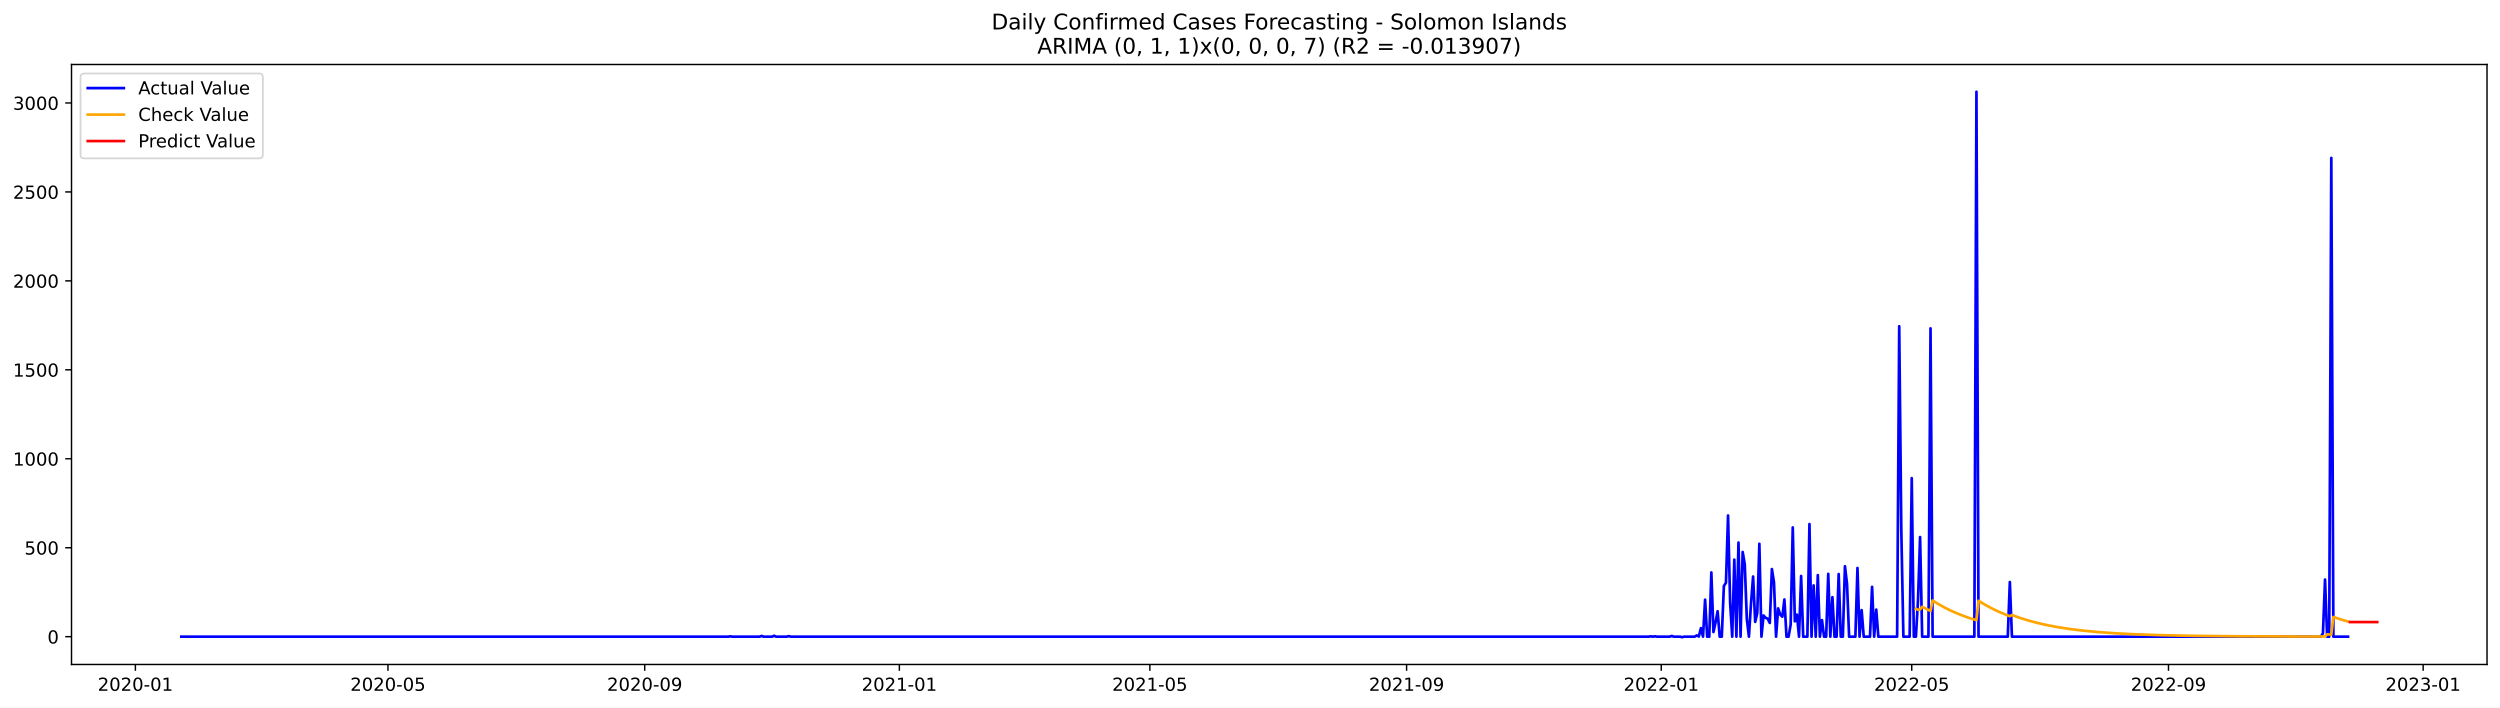
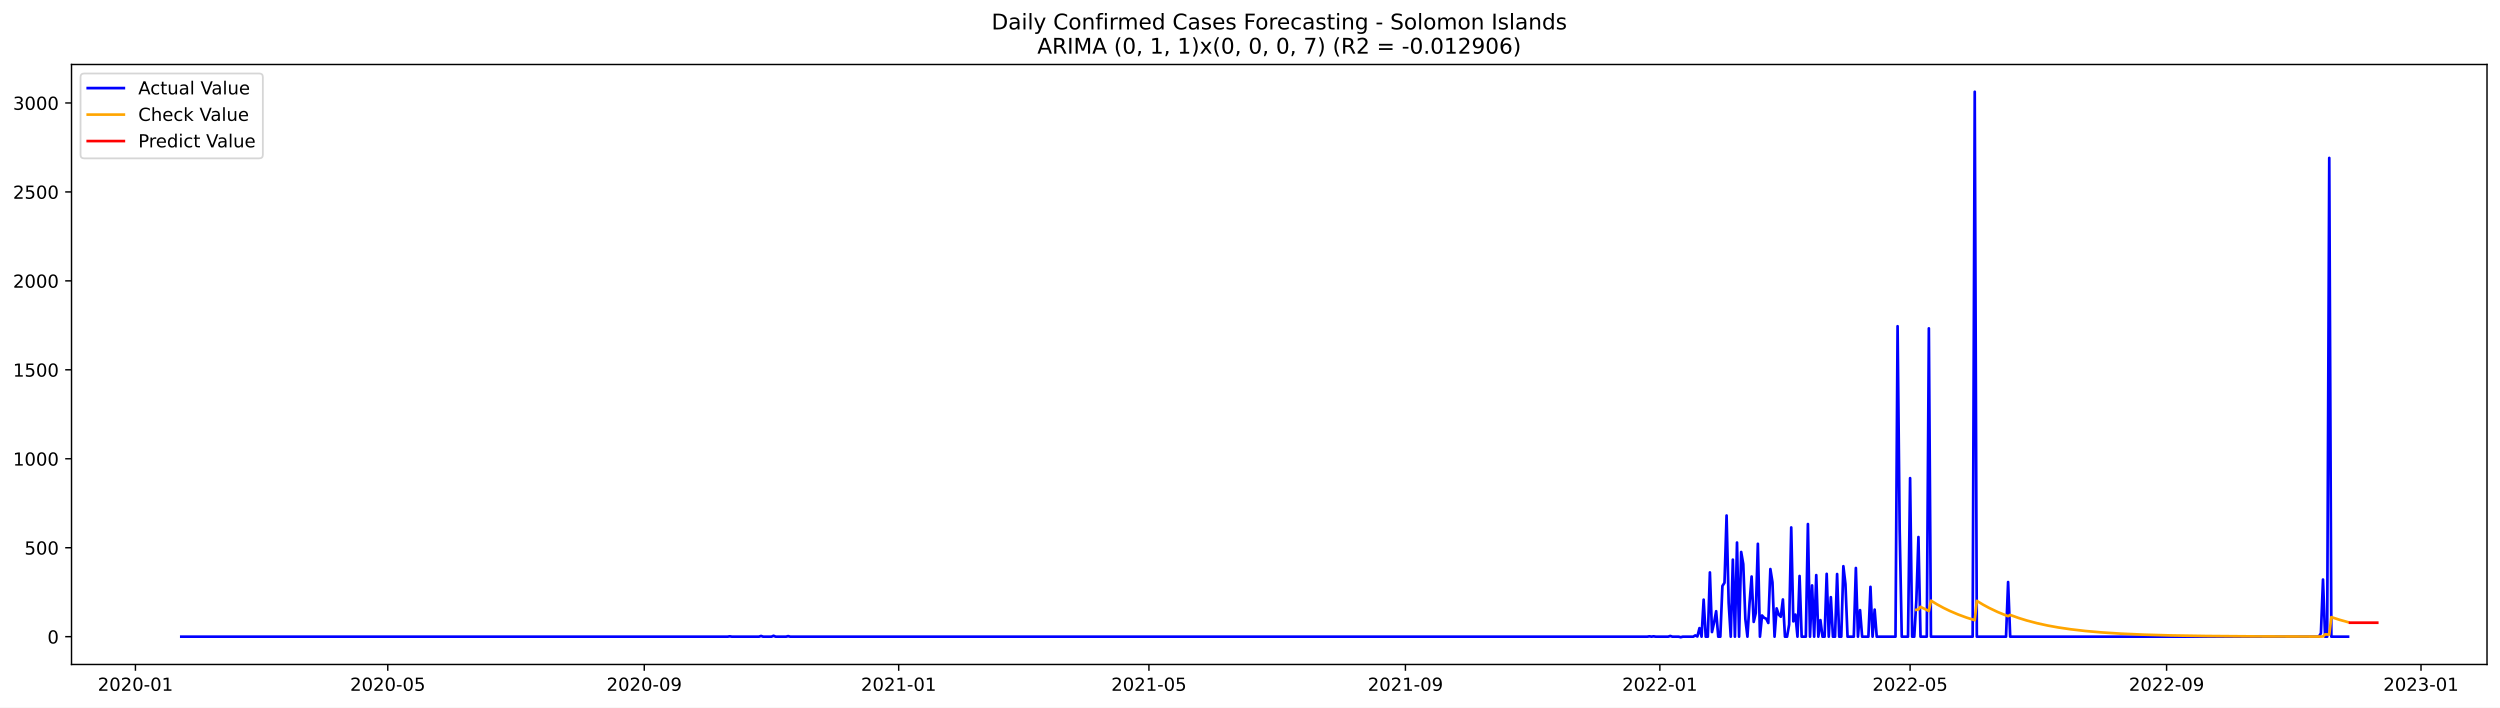
<svg xmlns="http://www.w3.org/2000/svg" xmlns:xlink="http://www.w3.org/1999/xlink" width="1386.05pt" height="392.274pt" viewBox="0 0 1386.05 392.274" version="1.1">
  <defs>
    <style type="text/css">*{stroke-linejoin: round; stroke-linecap: butt}</style>
  </defs>
  <g id="figure_1">
    <g id="patch_1">
      <path d="M 0 392.274  L 1386.05 392.274  L 1386.05 0  L 0 0  z " style="fill: #ffffff" />
    </g>
    <g id="axes_1">
      <g id="patch_2">
        <path d="M 39.65 368.396  L 1378.85 368.396  L 1378.85 35.755  L 39.65 35.755  z " style="fill: #ffffff" />
      </g>
      <g id="matplotlib.axis_1">
        <g id="xtick_1">
          <g id="line2d_1">
            <defs>
-               <path id="mf5fa5d3370" d="M 0 0  L 0 3.5  " style="stroke: #000000; stroke-width: 0.8" />
+               <path id="m59ff24b22d" d="M 0 0  L 0 3.5  " style="stroke: #000000; stroke-width: 0.8" />
            </defs>
            <g>
-               <use xlink:href="#mf5fa5d3370" x="75.063" y="368.396" style="stroke: #000000; stroke-width: 0.8" />
+               <use xlink:href="#m59ff24b22d" x="75.087" y="368.396" style="stroke: #000000; stroke-width: 0.8" />
            </g>
          </g>
          <g id="text_1">
-             <g transform="translate(54.17124 382.9939)scale(0.1 -0.1)">
+             <g transform="translate(54.19542 382.9939)scale(0.1 -0.1)">
              <defs>
                <path id="DejaVuSans-32" d="M 1228 531  L 3431 531  L 3431 0  L 469 0  L 469 531  Q 828 903 1448 1529  Q 2069 2156 2228 2338  Q 2531 2678 2651 2914  Q 2772 3150 2772 3378  Q 2772 3750 2511 3984  Q 2250 4219 1831 4219  Q 1534 4219 1204 4116  Q 875 4013 500 3803  L 500 4441  Q 881 4594 1212 4672  Q 1544 4750 1819 4750  Q 2544 4750 2975 4387  Q 3406 4025 3406 3419  Q 3406 3131 3298 2873  Q 3191 2616 2906 2266  Q 2828 2175 2409 1742  Q 1991 1309 1228 531  z " transform="scale(0.015625)" />
                <path id="DejaVuSans-30" d="M 2034 4250  Q 1547 4250 1301 3770  Q 1056 3291 1056 2328  Q 1056 1369 1301 889  Q 1547 409 2034 409  Q 2525 409 2770 889  Q 3016 1369 3016 2328  Q 3016 3291 2770 3770  Q 2525 4250 2034 4250  z M 2034 4750  Q 2819 4750 3233 4129  Q 3647 3509 3647 2328  Q 3647 1150 3233 529  Q 2819 -91 2034 -91  Q 1250 -91 836 529  Q 422 1150 422 2328  Q 422 3509 836 4129  Q 1250 4750 2034 4750  z " transform="scale(0.015625)" />
                <path id="DejaVuSans-2d" d="M 313 2009  L 1997 2009  L 1997 1497  L 313 1497  L 313 2009  z " transform="scale(0.015625)" />
                <path id="DejaVuSans-31" d="M 794 531  L 1825 531  L 1825 4091  L 703 3866  L 703 4441  L 1819 4666  L 2450 4666  L 2450 531  L 3481 531  L 3481 0  L 794 0  L 794 531  z " transform="scale(0.015625)" />
              </defs>
              <use xlink:href="#DejaVuSans-32" />
              <use xlink:href="#DejaVuSans-30" x="63.623" />
              <use xlink:href="#DejaVuSans-32" x="127.246" />
              <use xlink:href="#DejaVuSans-30" x="190.869" />
              <use xlink:href="#DejaVuSans-2d" x="254.492" />
              <use xlink:href="#DejaVuSans-30" x="290.576" />
              <use xlink:href="#DejaVuSans-31" x="354.199" />
            </g>
          </g>
        </g>
        <g id="xtick_2">
          <g id="line2d_2">
            <g>
-               <use xlink:href="#mf5fa5d3370" x="215.093" y="368.396" style="stroke: #000000; stroke-width: 0.8" />
+               <use xlink:href="#m59ff24b22d" x="214.984" y="368.396" style="stroke: #000000; stroke-width: 0.8" />
            </g>
          </g>
          <g id="text_2">
-             <g transform="translate(194.2017 382.9939)scale(0.1 -0.1)">
+             <g transform="translate(194.0929 382.9939)scale(0.1 -0.1)">
              <defs>
                <path id="DejaVuSans-35" d="M 691 4666  L 3169 4666  L 3169 4134  L 1269 4134  L 1269 2991  Q 1406 3038 1543 3061  Q 1681 3084 1819 3084  Q 2600 3084 3056 2656  Q 3513 2228 3513 1497  Q 3513 744 3044 326  Q 2575 -91 1722 -91  Q 1428 -91 1123 -41  Q 819 9 494 109  L 494 744  Q 775 591 1075 516  Q 1375 441 1709 441  Q 2250 441 2565 725  Q 2881 1009 2881 1497  Q 2881 1984 2565 2268  Q 2250 2553 1709 2553  Q 1456 2553 1204 2497  Q 953 2441 691 2322  L 691 4666  z " transform="scale(0.015625)" />
              </defs>
              <use xlink:href="#DejaVuSans-32" />
              <use xlink:href="#DejaVuSans-30" x="63.623" />
              <use xlink:href="#DejaVuSans-32" x="127.246" />
              <use xlink:href="#DejaVuSans-30" x="190.869" />
              <use xlink:href="#DejaVuSans-2d" x="254.492" />
              <use xlink:href="#DejaVuSans-30" x="290.576" />
              <use xlink:href="#DejaVuSans-35" x="354.199" />
            </g>
          </g>
        </g>
        <g id="xtick_3">
          <g id="line2d_3">
            <g>
-               <use xlink:href="#mf5fa5d3370" x="357.438" y="368.396" style="stroke: #000000; stroke-width: 0.8" />
+               <use xlink:href="#m59ff24b22d" x="357.194" y="368.396" style="stroke: #000000; stroke-width: 0.8" />
            </g>
          </g>
          <g id="text_3">
-             <g transform="translate(336.5466 382.9939)scale(0.1 -0.1)">
+             <g transform="translate(336.3027 382.9939)scale(0.1 -0.1)">
              <defs>
                <path id="DejaVuSans-39" d="M 703 97  L 703 672  Q 941 559 1184 500  Q 1428 441 1663 441  Q 2288 441 2617 861  Q 2947 1281 2994 2138  Q 2813 1869 2534 1725  Q 2256 1581 1919 1581  Q 1219 1581 811 2004  Q 403 2428 403 3163  Q 403 3881 828 4315  Q 1253 4750 1959 4750  Q 2769 4750 3195 4129  Q 3622 3509 3622 2328  Q 3622 1225 3098 567  Q 2575 -91 1691 -91  Q 1453 -91 1209 -44  Q 966 3 703 97  z M 1959 2075  Q 2384 2075 2632 2365  Q 2881 2656 2881 3163  Q 2881 3666 2632 3958  Q 2384 4250 1959 4250  Q 1534 4250 1286 3958  Q 1038 3666 1038 3163  Q 1038 2656 1286 2365  Q 1534 2075 1959 2075  z " transform="scale(0.015625)" />
              </defs>
              <use xlink:href="#DejaVuSans-32" />
              <use xlink:href="#DejaVuSans-30" x="63.623" />
              <use xlink:href="#DejaVuSans-32" x="127.246" />
              <use xlink:href="#DejaVuSans-30" x="190.869" />
              <use xlink:href="#DejaVuSans-2d" x="254.492" />
              <use xlink:href="#DejaVuSans-30" x="290.576" />
              <use xlink:href="#DejaVuSans-39" x="354.199" />
            </g>
          </g>
        </g>
        <g id="xtick_4">
          <g id="line2d_4">
            <g>
-               <use xlink:href="#mf5fa5d3370" x="498.626" y="368.396" style="stroke: #000000; stroke-width: 0.8" />
+               <use xlink:href="#m59ff24b22d" x="498.248" y="368.396" style="stroke: #000000; stroke-width: 0.8" />
            </g>
          </g>
          <g id="text_4">
-             <g transform="translate(477.7343 382.9939)scale(0.1 -0.1)">
+             <g transform="translate(477.3563 382.9939)scale(0.1 -0.1)">
              <use xlink:href="#DejaVuSans-32" />
              <use xlink:href="#DejaVuSans-30" x="63.623" />
              <use xlink:href="#DejaVuSans-32" x="127.246" />
              <use xlink:href="#DejaVuSans-31" x="190.869" />
              <use xlink:href="#DejaVuSans-2d" x="254.492" />
              <use xlink:href="#DejaVuSans-30" x="290.576" />
              <use xlink:href="#DejaVuSans-31" x="354.199" />
            </g>
          </g>
        </g>
        <g id="xtick_5">
          <g id="line2d_5">
            <g>
-               <use xlink:href="#mf5fa5d3370" x="637.499" y="368.396" style="stroke: #000000; stroke-width: 0.8" />
+               <use xlink:href="#m59ff24b22d" x="636.989" y="368.396" style="stroke: #000000; stroke-width: 0.8" />
            </g>
          </g>
          <g id="text_5">
-             <g transform="translate(616.6075 382.9939)scale(0.1 -0.1)">
+             <g transform="translate(616.0975 382.9939)scale(0.1 -0.1)">
              <use xlink:href="#DejaVuSans-32" />
              <use xlink:href="#DejaVuSans-30" x="63.623" />
              <use xlink:href="#DejaVuSans-32" x="127.246" />
              <use xlink:href="#DejaVuSans-31" x="190.869" />
              <use xlink:href="#DejaVuSans-2d" x="254.492" />
              <use xlink:href="#DejaVuSans-30" x="290.576" />
              <use xlink:href="#DejaVuSans-35" x="354.199" />
            </g>
          </g>
        </g>
        <g id="xtick_6">
          <g id="line2d_6">
            <g>
-               <use xlink:href="#mf5fa5d3370" x="779.844" y="368.396" style="stroke: #000000; stroke-width: 0.8" />
+               <use xlink:href="#m59ff24b22d" x="779.199" y="368.396" style="stroke: #000000; stroke-width: 0.8" />
            </g>
          </g>
          <g id="text_6">
-             <g transform="translate(758.9524 382.9939)scale(0.1 -0.1)">
+             <g transform="translate(758.3073 382.9939)scale(0.1 -0.1)">
              <use xlink:href="#DejaVuSans-32" />
              <use xlink:href="#DejaVuSans-30" x="63.623" />
              <use xlink:href="#DejaVuSans-32" x="127.246" />
              <use xlink:href="#DejaVuSans-31" x="190.869" />
              <use xlink:href="#DejaVuSans-2d" x="254.492" />
              <use xlink:href="#DejaVuSans-30" x="290.576" />
              <use xlink:href="#DejaVuSans-39" x="354.199" />
            </g>
          </g>
        </g>
        <g id="xtick_7">
          <g id="line2d_7">
            <g>
-               <use xlink:href="#mf5fa5d3370" x="921.032" y="368.396" style="stroke: #000000; stroke-width: 0.8" />
+               <use xlink:href="#m59ff24b22d" x="920.252" y="368.396" style="stroke: #000000; stroke-width: 0.8" />
            </g>
          </g>
          <g id="text_7">
-             <g transform="translate(900.1401 382.9939)scale(0.1 -0.1)">
+             <g transform="translate(899.3609 382.9939)scale(0.1 -0.1)">
              <use xlink:href="#DejaVuSans-32" />
              <use xlink:href="#DejaVuSans-30" x="63.623" />
              <use xlink:href="#DejaVuSans-32" x="127.246" />
              <use xlink:href="#DejaVuSans-32" x="190.869" />
              <use xlink:href="#DejaVuSans-2d" x="254.492" />
              <use xlink:href="#DejaVuSans-30" x="290.576" />
              <use xlink:href="#DejaVuSans-31" x="354.199" />
            </g>
          </g>
        </g>
        <g id="xtick_8">
          <g id="line2d_8">
            <g>
-               <use xlink:href="#mf5fa5d3370" x="1059.905" y="368.396" style="stroke: #000000; stroke-width: 0.8" />
+               <use xlink:href="#m59ff24b22d" x="1058.994" y="368.396" style="stroke: #000000; stroke-width: 0.8" />
            </g>
          </g>
          <g id="text_8">
-             <g transform="translate(1039.013 382.9939)scale(0.1 -0.1)">
+             <g transform="translate(1038.102 382.9939)scale(0.1 -0.1)">
              <use xlink:href="#DejaVuSans-32" />
              <use xlink:href="#DejaVuSans-30" x="63.623" />
              <use xlink:href="#DejaVuSans-32" x="127.246" />
              <use xlink:href="#DejaVuSans-32" x="190.869" />
              <use xlink:href="#DejaVuSans-2d" x="254.492" />
              <use xlink:href="#DejaVuSans-30" x="290.576" />
              <use xlink:href="#DejaVuSans-35" x="354.199" />
            </g>
          </g>
        </g>
        <g id="xtick_9">
          <g id="line2d_9">
            <g>
-               <use xlink:href="#mf5fa5d3370" x="1202.25" y="368.396" style="stroke: #000000; stroke-width: 0.8" />
+               <use xlink:href="#m59ff24b22d" x="1201.203" y="368.396" style="stroke: #000000; stroke-width: 0.8" />
            </g>
          </g>
          <g id="text_9">
-             <g transform="translate(1181.358 382.9939)scale(0.1 -0.1)">
+             <g transform="translate(1180.312 382.9939)scale(0.1 -0.1)">
              <use xlink:href="#DejaVuSans-32" />
              <use xlink:href="#DejaVuSans-30" x="63.623" />
              <use xlink:href="#DejaVuSans-32" x="127.246" />
              <use xlink:href="#DejaVuSans-32" x="190.869" />
              <use xlink:href="#DejaVuSans-2d" x="254.492" />
              <use xlink:href="#DejaVuSans-30" x="290.576" />
              <use xlink:href="#DejaVuSans-39" x="354.199" />
            </g>
          </g>
        </g>
        <g id="xtick_10">
          <g id="line2d_10">
            <g>
-               <use xlink:href="#mf5fa5d3370" x="1343.437" y="368.396" style="stroke: #000000; stroke-width: 0.8" />
+               <use xlink:href="#m59ff24b22d" x="1342.257" y="368.396" style="stroke: #000000; stroke-width: 0.8" />
            </g>
          </g>
          <g id="text_10">
-             <g transform="translate(1322.546 382.9939)scale(0.1 -0.1)">
+             <g transform="translate(1321.366 382.9939)scale(0.1 -0.1)">
              <defs>
                <path id="DejaVuSans-33" d="M 2597 2516  Q 3050 2419 3304 2112  Q 3559 1806 3559 1356  Q 3559 666 3084 287  Q 2609 -91 1734 -91  Q 1441 -91 1130 -33  Q 819 25 488 141  L 488 750  Q 750 597 1062 519  Q 1375 441 1716 441  Q 2309 441 2620 675  Q 2931 909 2931 1356  Q 2931 1769 2642 2001  Q 2353 2234 1838 2234  L 1294 2234  L 1294 2753  L 1863 2753  Q 2328 2753 2575 2939  Q 2822 3125 2822 3475  Q 2822 3834 2567 4026  Q 2313 4219 1838 4219  Q 1578 4219 1281 4162  Q 984 4106 628 3988  L 628 4550  Q 988 4650 1302 4700  Q 1616 4750 1894 4750  Q 2613 4750 3031 4423  Q 3450 4097 3450 3541  Q 3450 3153 3228 2886  Q 3006 2619 2597 2516  z " transform="scale(0.015625)" />
              </defs>
              <use xlink:href="#DejaVuSans-32" />
              <use xlink:href="#DejaVuSans-30" x="63.623" />
              <use xlink:href="#DejaVuSans-32" x="127.246" />
              <use xlink:href="#DejaVuSans-33" x="190.869" />
              <use xlink:href="#DejaVuSans-2d" x="254.492" />
              <use xlink:href="#DejaVuSans-30" x="290.576" />
              <use xlink:href="#DejaVuSans-31" x="354.199" />
            </g>
          </g>
        </g>
      </g>
      <g id="matplotlib.axis_2">
        <g id="ytick_1">
          <g id="line2d_11">
            <defs>
-               <path id="m4da681df24" d="M 0 0  L -3.5 0  " style="stroke: #000000; stroke-width: 0.8" />
+               <path id="m196c656944" d="M 0 0  L -3.5 0  " style="stroke: #000000; stroke-width: 0.8" />
            </defs>
            <g>
-               <use xlink:href="#m4da681df24" x="39.65" y="352.98" style="stroke: #000000; stroke-width: 0.8" />
+               <use xlink:href="#m196c656944" x="39.65" y="352.98" style="stroke: #000000; stroke-width: 0.8" />
            </g>
          </g>
          <g id="text_11">
            <g transform="translate(26.2875 356.7788)scale(0.1 -0.1)">
              <use xlink:href="#DejaVuSans-30" />
            </g>
          </g>
        </g>
        <g id="ytick_2">
          <g id="line2d_12">
            <g>
-               <use xlink:href="#m4da681df24" x="39.65" y="303.665" style="stroke: #000000; stroke-width: 0.8" />
+               <use xlink:href="#m196c656944" x="39.65" y="303.665" style="stroke: #000000; stroke-width: 0.8" />
            </g>
          </g>
          <g id="text_12">
            <g transform="translate(13.5625 307.4638)scale(0.1 -0.1)">
              <use xlink:href="#DejaVuSans-35" />
              <use xlink:href="#DejaVuSans-30" x="63.623" />
              <use xlink:href="#DejaVuSans-30" x="127.246" />
            </g>
          </g>
        </g>
        <g id="ytick_3">
          <g id="line2d_13">
            <g>
-               <use xlink:href="#m4da681df24" x="39.65" y="254.349" style="stroke: #000000; stroke-width: 0.8" />
+               <use xlink:href="#m196c656944" x="39.65" y="254.349" style="stroke: #000000; stroke-width: 0.8" />
            </g>
          </g>
          <g id="text_13">
            <g transform="translate(7.2 258.1487)scale(0.1 -0.1)">
              <use xlink:href="#DejaVuSans-31" />
              <use xlink:href="#DejaVuSans-30" x="63.623" />
              <use xlink:href="#DejaVuSans-30" x="127.246" />
              <use xlink:href="#DejaVuSans-30" x="190.869" />
            </g>
          </g>
        </g>
        <g id="ytick_4">
          <g id="line2d_14">
            <g>
-               <use xlink:href="#m4da681df24" x="39.65" y="205.034" style="stroke: #000000; stroke-width: 0.8" />
+               <use xlink:href="#m196c656944" x="39.65" y="205.034" style="stroke: #000000; stroke-width: 0.8" />
            </g>
          </g>
          <g id="text_14">
            <g transform="translate(7.2 208.8336)scale(0.1 -0.1)">
              <use xlink:href="#DejaVuSans-31" />
              <use xlink:href="#DejaVuSans-35" x="63.623" />
              <use xlink:href="#DejaVuSans-30" x="127.246" />
              <use xlink:href="#DejaVuSans-30" x="190.869" />
            </g>
          </g>
        </g>
        <g id="ytick_5">
          <g id="line2d_15">
            <g>
-               <use xlink:href="#m4da681df24" x="39.65" y="155.719" style="stroke: #000000; stroke-width: 0.8" />
+               <use xlink:href="#m196c656944" x="39.65" y="155.719" style="stroke: #000000; stroke-width: 0.8" />
            </g>
          </g>
          <g id="text_15">
            <g transform="translate(7.2 159.5186)scale(0.1 -0.1)">
              <use xlink:href="#DejaVuSans-32" />
              <use xlink:href="#DejaVuSans-30" x="63.623" />
              <use xlink:href="#DejaVuSans-30" x="127.246" />
              <use xlink:href="#DejaVuSans-30" x="190.869" />
            </g>
          </g>
        </g>
        <g id="ytick_6">
          <g id="line2d_16">
            <g>
-               <use xlink:href="#m4da681df24" x="39.65" y="106.404" style="stroke: #000000; stroke-width: 0.8" />
+               <use xlink:href="#m196c656944" x="39.65" y="106.404" style="stroke: #000000; stroke-width: 0.8" />
            </g>
          </g>
          <g id="text_16">
            <g transform="translate(7.2 110.2035)scale(0.1 -0.1)">
              <use xlink:href="#DejaVuSans-32" />
              <use xlink:href="#DejaVuSans-35" x="63.623" />
              <use xlink:href="#DejaVuSans-30" x="127.246" />
              <use xlink:href="#DejaVuSans-30" x="190.869" />
            </g>
          </g>
        </g>
        <g id="ytick_7">
          <g id="line2d_17">
            <g>
-               <use xlink:href="#m4da681df24" x="39.65" y="57.089" style="stroke: #000000; stroke-width: 0.8" />
+               <use xlink:href="#m196c656944" x="39.65" y="57.089" style="stroke: #000000; stroke-width: 0.8" />
            </g>
          </g>
          <g id="text_17">
            <g transform="translate(7.2 60.88842)scale(0.1 -0.1)">
              <use xlink:href="#DejaVuSans-33" />
              <use xlink:href="#DejaVuSans-30" x="63.623" />
              <use xlink:href="#DejaVuSans-30" x="127.246" />
              <use xlink:href="#DejaVuSans-30" x="190.869" />
            </g>
          </g>
        </g>
      </g>
      <g id="line2d_18">
-         <path d="M 100.523 352.98  L 403.729 352.98  L 404.886 352.782  L 406.044 352.98  L 421.088 352.98  L 422.246 352.585  L 423.403 352.98  L 428.032 352.98  L 429.189 352.486  L 430.346 352.98  L 436.133 352.98  L 437.29 352.684  L 438.447 352.98  L 914.088 352.98  L 915.245 352.782  L 916.402 352.98  L 917.56 352.782  L 918.717 352.98  L 925.661 352.98  L 926.818 352.585  L 927.975 352.98  L 931.447 352.98  L 932.604 353.276  L 933.762 352.98  L 939.548 352.98  L 940.705 352.289  L 941.863 352.881  L 943.02 348.245  L 944.177 352.98  L 945.334 332.465  L 946.492 352.98  L 947.649 352.98  L 948.806 317.374  L 949.963 350.415  L 951.121 345.188  L 952.278 338.875  L 953.435 352.98  L 954.593 352.98  L 955.75 324.87  L 956.907 323.095  L 958.064 285.812  L 959.222 334.24  L 960.379 352.98  L 961.536 310.273  L 962.693 352.98  L 963.851 300.804  L 965.008 352.98  L 966.165 306.032  L 967.323 312.739  L 968.48 343.215  L 969.637 352.98  L 970.794 334.536  L 971.952 319.643  L 973.109 344.793  L 974.266 339.862  L 975.424 301.495  L 976.581 352.98  L 977.738 341.243  L 978.895 342.525  L 980.053 343.018  L 981.21 345.385  L 982.367 315.5  L 983.524 322.799  L 984.682 352.98  L 985.839 337.297  L 986.996 340.749  L 988.154 341.933  L 989.311 332.366  L 990.468 352.98  L 991.625 352.98  L 992.783 346.273  L 993.94 292.421  L 995.097 344.497  L 996.254 340.749  L 997.412 352.98  L 998.569 319.347  L 999.726 352.98  L 1002.041 352.98  L 1003.198 290.547  L 1004.355 352.98  L 1005.513 324.574  L 1006.67 352.98  L 1007.827 318.854  L 1008.985 352.98  L 1010.142 343.807  L 1011.299 352.98  L 1012.456 352.98  L 1013.614 318.163  L 1014.771 352.98  L 1015.928 331.084  L 1017.085 352.98  L 1018.243 352.98  L 1019.4 318.262  L 1020.557 352.98  L 1021.715 352.98  L 1022.872 313.922  L 1024.029 323.785  L 1025.186 352.98  L 1028.658 352.98  L 1029.816 314.908  L 1030.973 352.98  L 1032.13 338.284  L 1033.287 352.98  L 1036.759 352.98  L 1037.916 325.363  L 1039.074 352.98  L 1040.231 337.988  L 1041.388 352.98  L 1051.804 352.98  L 1052.961 180.87  L 1054.118 293.407  L 1055.276 352.98  L 1058.747 352.98  L 1059.905 265.1  L 1061.062 352.98  L 1062.219 352.98  L 1063.377 332.859  L 1064.534 297.747  L 1065.691 352.98  L 1069.163 352.98  L 1070.32 182.054  L 1071.477 352.98  L 1094.623 352.98  L 1095.78 50.876  L 1096.938 352.98  L 1113.139 352.98  L 1114.297 322.7  L 1115.454 352.98  L 1286.731 352.98  L 1287.888 351.106  L 1289.045 321.319  L 1290.203 352.98  L 1291.36 352.98  L 1292.517 87.566  L 1293.674 352.98  L 1301.775 352.98  L 1301.775 352.98  " clip-path="url(#pe03dc5b08d)" style="fill: none; stroke: #0000ff; stroke-width: 1.5; stroke-linecap: square" />
+         <path d="M 100.523 352.98  L 403.441 352.98  L 404.597 352.782  L 405.753 352.98  L 420.784 352.98  L 421.94 352.585  L 423.096 352.98  L 427.721 352.98  L 428.877 352.486  L 430.033 352.98  L 435.814 352.98  L 436.97 352.684  L 438.126 352.98  L 913.315 352.98  L 914.471 352.782  L 915.628 352.98  L 916.784 352.782  L 917.94 352.98  L 924.877 352.98  L 926.033 352.585  L 927.189 352.98  L 930.658 352.98  L 931.814 353.276  L 932.97 352.98  L 938.751 352.98  L 939.907 352.289  L 941.064 352.881  L 942.22 348.245  L 943.376 352.98  L 944.532 332.465  L 945.688 352.98  L 946.844 352.98  L 948.001 317.374  L 949.157 350.415  L 950.313 345.188  L 951.469 338.875  L 952.625 352.98  L 953.781 352.98  L 954.938 324.87  L 956.094 323.095  L 957.25 285.812  L 958.406 334.24  L 959.562 352.98  L 960.719 310.273  L 961.875 352.98  L 963.031 300.804  L 964.187 352.98  L 965.343 306.032  L 966.499 312.739  L 967.656 343.215  L 968.812 352.98  L 969.968 334.536  L 971.124 319.643  L 972.28 344.793  L 973.436 339.862  L 974.593 301.495  L 975.749 352.98  L 976.905 341.243  L 978.061 342.525  L 979.217 343.018  L 980.374 345.385  L 981.53 315.5  L 982.686 322.799  L 983.842 352.98  L 984.998 337.297  L 986.154 340.749  L 987.311 341.933  L 988.467 332.366  L 989.623 352.98  L 990.779 352.98  L 991.935 346.273  L 993.091 292.421  L 994.248 344.497  L 995.404 340.749  L 996.56 352.98  L 997.716 319.347  L 998.872 352.98  L 1001.185 352.98  L 1002.341 290.547  L 1003.497 352.98  L 1004.653 324.574  L 1005.809 352.98  L 1006.966 318.854  L 1008.122 352.98  L 1009.278 343.807  L 1010.434 352.98  L 1011.59 352.98  L 1012.747 318.163  L 1013.903 352.98  L 1015.059 331.084  L 1016.215 352.98  L 1017.371 352.98  L 1018.527 318.262  L 1019.684 352.98  L 1020.84 352.98  L 1021.996 313.922  L 1023.152 323.785  L 1024.308 352.98  L 1027.777 352.98  L 1028.933 314.908  L 1030.089 352.98  L 1031.245 338.284  L 1032.402 352.98  L 1035.87 352.98  L 1037.026 325.363  L 1038.182 352.98  L 1039.339 337.988  L 1040.495 352.98  L 1050.9 352.98  L 1052.057 180.87  L 1053.213 293.407  L 1054.369 352.98  L 1057.837 352.98  L 1058.994 265.1  L 1060.15 352.98  L 1061.306 352.98  L 1062.462 332.859  L 1063.618 297.747  L 1064.774 352.98  L 1068.243 352.98  L 1069.399 182.054  L 1070.555 352.98  L 1093.679 352.98  L 1094.835 50.876  L 1095.991 352.98  L 1112.178 352.98  L 1113.334 322.7  L 1114.49 352.98  L 1285.604 352.98  L 1286.76 351.106  L 1287.917 321.319  L 1289.073 352.98  L 1290.229 352.98  L 1291.385 87.566  L 1292.541 352.98  L 1301.791 352.98  L 1301.791 352.98  " clip-path="url(#p03020c109e)" style="fill: none; stroke: #0000ff; stroke-width: 1.5; stroke-linecap: square" />
      </g>
      <g id="line2d_19">
-         <path d="M 1062.219 337.515  L 1063.377 338.085  L 1064.534 337.892  L 1065.691 336.412  L 1069.163 338.178  L 1070.32 338.723  L 1071.477 332.948  L 1074.949 335.083  L 1078.421 336.99  L 1081.893 338.694  L 1086.522 340.687  L 1091.151 342.401  L 1095.78 343.877  L 1096.938 333.076  L 1100.409 335.197  L 1103.881 337.092  L 1107.353 338.785  L 1111.982 340.765  L 1114.297 341.649  L 1115.454 340.951  L 1120.083 342.629  L 1124.712 344.073  L 1129.341 345.315  L 1135.128 346.627  L 1140.914 347.715  L 1147.858 348.777  L 1154.801 349.625  L 1162.902 350.401  L 1172.16 351.07  L 1183.733 351.668  L 1197.621 352.144  L 1214.98 352.504  L 1239.282 352.763  L 1277.473 352.917  L 1289.045 352.868  L 1290.203 351.705  L 1292.517 351.797  L 1293.674 342.056  L 1298.304 343.58  L 1301.775 344.582  L 1301.775 344.582  " clip-path="url(#pe03dc5b08d)" style="fill: none; stroke: #ffa500; stroke-width: 1.5; stroke-linecap: square" />
+         <path d="M 1062.462 338.11  L 1063.618 337.918  L 1064.774 336.451  L 1068.243 338.197  L 1069.399 338.737  L 1070.555 333.012  L 1074.024 335.122  L 1077.492 337.009  L 1080.961 338.696  L 1085.586 340.672  L 1090.21 342.375  L 1094.835 343.842  L 1095.991 333.137  L 1099.46 335.234  L 1102.928 337.109  L 1107.553 339.304  L 1112.178 341.196  L 1113.334 341.627  L 1114.49 340.935  L 1119.115 342.601  L 1123.74 344.037  L 1129.52 345.556  L 1135.301 346.817  L 1141.082 347.863  L 1148.019 348.887  L 1156.112 349.826  L 1165.362 350.638  L 1175.767 351.305  L 1188.485 351.867  L 1203.516 352.294  L 1223.171 352.616  L 1250.919 352.831  L 1286.76 352.933  L 1287.917 352.866  L 1289.073 351.713  L 1291.385 351.804  L 1292.541 342.149  L 1297.166 343.647  L 1301.791 344.938  L 1301.791 344.938  " clip-path="url(#p03020c109e)" style="fill: none; stroke: #ffa500; stroke-width: 1.5; stroke-linecap: square" />
      </g>
      <g id="line2d_20">
-         <path d="M 1302.933 344.891  L 1304.09 344.891  L 1305.247 344.891  L 1306.405 344.891  L 1307.562 344.891  L 1308.719 344.891  L 1309.876 344.891  L 1311.034 344.891  L 1312.191 344.891  L 1313.348 344.891  L 1314.505 344.891  L 1315.663 344.891  L 1316.82 344.891  L 1317.977 344.891  " clip-path="url(#pe03dc5b08d)" style="fill: none; stroke: #ff0000; stroke-width: 1.5; stroke-linecap: square" />
+         <path d="M 1302.947 345.232  L 1304.103 345.232  L 1305.259 345.232  L 1306.416 345.232  L 1307.572 345.232  L 1308.728 345.232  L 1309.884 345.232  L 1311.04 345.232  L 1312.196 345.232  L 1313.353 345.232  L 1314.509 345.232  L 1315.665 345.232  L 1316.821 345.232  L 1317.977 345.232  " clip-path="url(#p03020c109e)" style="fill: none; stroke: #ff0000; stroke-width: 1.5; stroke-linecap: square" />
      </g>
      <g id="patch_3">
        <path d="M 39.65 368.396  L 39.65 35.755  " style="fill: none; stroke: #000000; stroke-width: 0.8; stroke-linejoin: miter; stroke-linecap: square" />
      </g>
      <g id="patch_4">
        <path d="M 1378.85 368.396  L 1378.85 35.755  " style="fill: none; stroke: #000000; stroke-width: 0.8; stroke-linejoin: miter; stroke-linecap: square" />
      </g>
      <g id="patch_5">
        <path d="M 39.65 368.396  L 1378.85 368.396  " style="fill: none; stroke: #000000; stroke-width: 0.8; stroke-linejoin: miter; stroke-linecap: square" />
      </g>
      <g id="patch_6">
        <path d="M 39.65 35.755  L 1378.85 35.755  " style="fill: none; stroke: #000000; stroke-width: 0.8; stroke-linejoin: miter; stroke-linecap: square" />
      </g>
      <g id="text_18">
        <g transform="translate(549.7297 16.31812)scale(0.12 -0.12)">
          <defs>
            <path id="DejaVuSans-44" d="M 1259 4147  L 1259 519  L 2022 519  Q 2988 519 3436 956  Q 3884 1394 3884 2338  Q 3884 3275 3436 3711  Q 2988 4147 2022 4147  L 1259 4147  z M 628 4666  L 1925 4666  Q 3281 4666 3915 4102  Q 4550 3538 4550 2338  Q 4550 1131 3912 565  Q 3275 0 1925 0  L 628 0  L 628 4666  z " transform="scale(0.015625)" />
            <path id="DejaVuSans-61" d="M 2194 1759  Q 1497 1759 1228 1600  Q 959 1441 959 1056  Q 959 750 1161 570  Q 1363 391 1709 391  Q 2188 391 2477 730  Q 2766 1069 2766 1631  L 2766 1759  L 2194 1759  z M 3341 1997  L 3341 0  L 2766 0  L 2766 531  Q 2569 213 2275 61  Q 1981 -91 1556 -91  Q 1019 -91 701 211  Q 384 513 384 1019  Q 384 1609 779 1909  Q 1175 2209 1959 2209  L 2766 2209  L 2766 2266  Q 2766 2663 2505 2880  Q 2244 3097 1772 3097  Q 1472 3097 1187 3025  Q 903 2953 641 2809  L 641 3341  Q 956 3463 1253 3523  Q 1550 3584 1831 3584  Q 2591 3584 2966 3190  Q 3341 2797 3341 1997  z " transform="scale(0.015625)" />
            <path id="DejaVuSans-69" d="M 603 3500  L 1178 3500  L 1178 0  L 603 0  L 603 3500  z M 603 4863  L 1178 4863  L 1178 4134  L 603 4134  L 603 4863  z " transform="scale(0.015625)" />
            <path id="DejaVuSans-6c" d="M 603 4863  L 1178 4863  L 1178 0  L 603 0  L 603 4863  z " transform="scale(0.015625)" />
            <path id="DejaVuSans-79" d="M 2059 -325  Q 1816 -950 1584 -1140  Q 1353 -1331 966 -1331  L 506 -1331  L 506 -850  L 844 -850  Q 1081 -850 1212 -737  Q 1344 -625 1503 -206  L 1606 56  L 191 3500  L 800 3500  L 1894 763  L 2988 3500  L 3597 3500  L 2059 -325  z " transform="scale(0.015625)" />
            <path id="DejaVuSans-20" transform="scale(0.015625)" />
            <path id="DejaVuSans-43" d="M 4122 4306  L 4122 3641  Q 3803 3938 3442 4084  Q 3081 4231 2675 4231  Q 1875 4231 1450 3742  Q 1025 3253 1025 2328  Q 1025 1406 1450 917  Q 1875 428 2675 428  Q 3081 428 3442 575  Q 3803 722 4122 1019  L 4122 359  Q 3791 134 3420 21  Q 3050 -91 2638 -91  Q 1578 -91 968 557  Q 359 1206 359 2328  Q 359 3453 968 4101  Q 1578 4750 2638 4750  Q 3056 4750 3426 4639  Q 3797 4528 4122 4306  z " transform="scale(0.015625)" />
            <path id="DejaVuSans-6f" d="M 1959 3097  Q 1497 3097 1228 2736  Q 959 2375 959 1747  Q 959 1119 1226 758  Q 1494 397 1959 397  Q 2419 397 2687 759  Q 2956 1122 2956 1747  Q 2956 2369 2687 2733  Q 2419 3097 1959 3097  z M 1959 3584  Q 2709 3584 3137 3096  Q 3566 2609 3566 1747  Q 3566 888 3137 398  Q 2709 -91 1959 -91  Q 1206 -91 779 398  Q 353 888 353 1747  Q 353 2609 779 3096  Q 1206 3584 1959 3584  z " transform="scale(0.015625)" />
            <path id="DejaVuSans-6e" d="M 3513 2113  L 3513 0  L 2938 0  L 2938 2094  Q 2938 2591 2744 2837  Q 2550 3084 2163 3084  Q 1697 3084 1428 2787  Q 1159 2491 1159 1978  L 1159 0  L 581 0  L 581 3500  L 1159 3500  L 1159 2956  Q 1366 3272 1645 3428  Q 1925 3584 2291 3584  Q 2894 3584 3203 3211  Q 3513 2838 3513 2113  z " transform="scale(0.015625)" />
            <path id="DejaVuSans-66" d="M 2375 4863  L 2375 4384  L 1825 4384  Q 1516 4384 1395 4259  Q 1275 4134 1275 3809  L 1275 3500  L 2222 3500  L 2222 3053  L 1275 3053  L 1275 0  L 697 0  L 697 3053  L 147 3053  L 147 3500  L 697 3500  L 697 3744  Q 697 4328 969 4595  Q 1241 4863 1831 4863  L 2375 4863  z " transform="scale(0.015625)" />
            <path id="DejaVuSans-72" d="M 2631 2963  Q 2534 3019 2420 3045  Q 2306 3072 2169 3072  Q 1681 3072 1420 2755  Q 1159 2438 1159 1844  L 1159 0  L 581 0  L 581 3500  L 1159 3500  L 1159 2956  Q 1341 3275 1631 3429  Q 1922 3584 2338 3584  Q 2397 3584 2469 3576  Q 2541 3569 2628 3553  L 2631 2963  z " transform="scale(0.015625)" />
            <path id="DejaVuSans-6d" d="M 3328 2828  Q 3544 3216 3844 3400  Q 4144 3584 4550 3584  Q 5097 3584 5394 3201  Q 5691 2819 5691 2113  L 5691 0  L 5113 0  L 5113 2094  Q 5113 2597 4934 2840  Q 4756 3084 4391 3084  Q 3944 3084 3684 2787  Q 3425 2491 3425 1978  L 3425 0  L 2847 0  L 2847 2094  Q 2847 2600 2669 2842  Q 2491 3084 2119 3084  Q 1678 3084 1418 2786  Q 1159 2488 1159 1978  L 1159 0  L 581 0  L 581 3500  L 1159 3500  L 1159 2956  Q 1356 3278 1631 3431  Q 1906 3584 2284 3584  Q 2666 3584 2933 3390  Q 3200 3197 3328 2828  z " transform="scale(0.015625)" />
            <path id="DejaVuSans-65" d="M 3597 1894  L 3597 1613  L 953 1613  Q 991 1019 1311 708  Q 1631 397 2203 397  Q 2534 397 2845 478  Q 3156 559 3463 722  L 3463 178  Q 3153 47 2828 -22  Q 2503 -91 2169 -91  Q 1331 -91 842 396  Q 353 884 353 1716  Q 353 2575 817 3079  Q 1281 3584 2069 3584  Q 2775 3584 3186 3129  Q 3597 2675 3597 1894  z M 3022 2063  Q 3016 2534 2758 2815  Q 2500 3097 2075 3097  Q 1594 3097 1305 2825  Q 1016 2553 972 2059  L 3022 2063  z " transform="scale(0.015625)" />
            <path id="DejaVuSans-64" d="M 2906 2969  L 2906 4863  L 3481 4863  L 3481 0  L 2906 0  L 2906 525  Q 2725 213 2448 61  Q 2172 -91 1784 -91  Q 1150 -91 751 415  Q 353 922 353 1747  Q 353 2572 751 3078  Q 1150 3584 1784 3584  Q 2172 3584 2448 3432  Q 2725 3281 2906 2969  z M 947 1747  Q 947 1113 1208 752  Q 1469 391 1925 391  Q 2381 391 2643 752  Q 2906 1113 2906 1747  Q 2906 2381 2643 2742  Q 2381 3103 1925 3103  Q 1469 3103 1208 2742  Q 947 2381 947 1747  z " transform="scale(0.015625)" />
            <path id="DejaVuSans-73" d="M 2834 3397  L 2834 2853  Q 2591 2978 2328 3040  Q 2066 3103 1784 3103  Q 1356 3103 1142 2972  Q 928 2841 928 2578  Q 928 2378 1081 2264  Q 1234 2150 1697 2047  L 1894 2003  Q 2506 1872 2764 1633  Q 3022 1394 3022 966  Q 3022 478 2636 193  Q 2250 -91 1575 -91  Q 1294 -91 989 -36  Q 684 19 347 128  L 347 722  Q 666 556 975 473  Q 1284 391 1588 391  Q 1994 391 2212 530  Q 2431 669 2431 922  Q 2431 1156 2273 1281  Q 2116 1406 1581 1522  L 1381 1569  Q 847 1681 609 1914  Q 372 2147 372 2553  Q 372 3047 722 3315  Q 1072 3584 1716 3584  Q 2034 3584 2315 3537  Q 2597 3491 2834 3397  z " transform="scale(0.015625)" />
            <path id="DejaVuSans-46" d="M 628 4666  L 3309 4666  L 3309 4134  L 1259 4134  L 1259 2759  L 3109 2759  L 3109 2228  L 1259 2228  L 1259 0  L 628 0  L 628 4666  z " transform="scale(0.015625)" />
            <path id="DejaVuSans-63" d="M 3122 3366  L 3122 2828  Q 2878 2963 2633 3030  Q 2388 3097 2138 3097  Q 1578 3097 1268 2742  Q 959 2388 959 1747  Q 959 1106 1268 751  Q 1578 397 2138 397  Q 2388 397 2633 464  Q 2878 531 3122 666  L 3122 134  Q 2881 22 2623 -34  Q 2366 -91 2075 -91  Q 1284 -91 818 406  Q 353 903 353 1747  Q 353 2603 823 3093  Q 1294 3584 2113 3584  Q 2378 3584 2631 3529  Q 2884 3475 3122 3366  z " transform="scale(0.015625)" />
            <path id="DejaVuSans-74" d="M 1172 4494  L 1172 3500  L 2356 3500  L 2356 3053  L 1172 3053  L 1172 1153  Q 1172 725 1289 603  Q 1406 481 1766 481  L 2356 481  L 2356 0  L 1766 0  Q 1100 0 847 248  Q 594 497 594 1153  L 594 3053  L 172 3053  L 172 3500  L 594 3500  L 594 4494  L 1172 4494  z " transform="scale(0.015625)" />
            <path id="DejaVuSans-67" d="M 2906 1791  Q 2906 2416 2648 2759  Q 2391 3103 1925 3103  Q 1463 3103 1205 2759  Q 947 2416 947 1791  Q 947 1169 1205 825  Q 1463 481 1925 481  Q 2391 481 2648 825  Q 2906 1169 2906 1791  z M 3481 434  Q 3481 -459 3084 -895  Q 2688 -1331 1869 -1331  Q 1566 -1331 1297 -1286  Q 1028 -1241 775 -1147  L 775 -588  Q 1028 -725 1275 -790  Q 1522 -856 1778 -856  Q 2344 -856 2625 -561  Q 2906 -266 2906 331  L 2906 616  Q 2728 306 2450 153  Q 2172 0 1784 0  Q 1141 0 747 490  Q 353 981 353 1791  Q 353 2603 747 3093  Q 1141 3584 1784 3584  Q 2172 3584 2450 3431  Q 2728 3278 2906 2969  L 2906 3500  L 3481 3500  L 3481 434  z " transform="scale(0.015625)" />
            <path id="DejaVuSans-53" d="M 3425 4513  L 3425 3897  Q 3066 4069 2747 4153  Q 2428 4238 2131 4238  Q 1616 4238 1336 4038  Q 1056 3838 1056 3469  Q 1056 3159 1242 3001  Q 1428 2844 1947 2747  L 2328 2669  Q 3034 2534 3370 2195  Q 3706 1856 3706 1288  Q 3706 609 3251 259  Q 2797 -91 1919 -91  Q 1588 -91 1214 -16  Q 841 59 441 206  L 441 856  Q 825 641 1194 531  Q 1563 422 1919 422  Q 2459 422 2753 634  Q 3047 847 3047 1241  Q 3047 1584 2836 1778  Q 2625 1972 2144 2069  L 1759 2144  Q 1053 2284 737 2584  Q 422 2884 422 3419  Q 422 4038 858 4394  Q 1294 4750 2059 4750  Q 2388 4750 2728 4690  Q 3069 4631 3425 4513  z " transform="scale(0.015625)" />
            <path id="DejaVuSans-49" d="M 628 4666  L 1259 4666  L 1259 0  L 628 0  L 628 4666  z " transform="scale(0.015625)" />
          </defs>
          <use xlink:href="#DejaVuSans-44" />
          <use xlink:href="#DejaVuSans-61" x="77.002" />
          <use xlink:href="#DejaVuSans-69" x="138.281" />
          <use xlink:href="#DejaVuSans-6c" x="166.064" />
          <use xlink:href="#DejaVuSans-79" x="193.848" />
          <use xlink:href="#DejaVuSans-20" x="253.027" />
          <use xlink:href="#DejaVuSans-43" x="284.814" />
          <use xlink:href="#DejaVuSans-6f" x="354.639" />
          <use xlink:href="#DejaVuSans-6e" x="415.82" />
          <use xlink:href="#DejaVuSans-66" x="479.199" />
          <use xlink:href="#DejaVuSans-69" x="514.404" />
          <use xlink:href="#DejaVuSans-72" x="542.188" />
          <use xlink:href="#DejaVuSans-6d" x="581.551" />
          <use xlink:href="#DejaVuSans-65" x="678.963" />
          <use xlink:href="#DejaVuSans-64" x="740.486" />
          <use xlink:href="#DejaVuSans-20" x="803.963" />
          <use xlink:href="#DejaVuSans-43" x="835.75" />
          <use xlink:href="#DejaVuSans-61" x="905.574" />
          <use xlink:href="#DejaVuSans-73" x="966.854" />
          <use xlink:href="#DejaVuSans-65" x="1018.953" />
          <use xlink:href="#DejaVuSans-73" x="1080.477" />
          <use xlink:href="#DejaVuSans-20" x="1132.576" />
          <use xlink:href="#DejaVuSans-46" x="1164.363" />
          <use xlink:href="#DejaVuSans-6f" x="1218.258" />
          <use xlink:href="#DejaVuSans-72" x="1279.439" />
          <use xlink:href="#DejaVuSans-65" x="1318.303" />
          <use xlink:href="#DejaVuSans-63" x="1379.826" />
          <use xlink:href="#DejaVuSans-61" x="1434.807" />
          <use xlink:href="#DejaVuSans-73" x="1496.086" />
          <use xlink:href="#DejaVuSans-74" x="1548.186" />
          <use xlink:href="#DejaVuSans-69" x="1587.395" />
          <use xlink:href="#DejaVuSans-6e" x="1615.178" />
          <use xlink:href="#DejaVuSans-67" x="1678.557" />
          <use xlink:href="#DejaVuSans-20" x="1742.033" />
          <use xlink:href="#DejaVuSans-2d" x="1773.82" />
          <use xlink:href="#DejaVuSans-20" x="1809.904" />
          <use xlink:href="#DejaVuSans-53" x="1841.691" />
          <use xlink:href="#DejaVuSans-6f" x="1905.168" />
          <use xlink:href="#DejaVuSans-6c" x="1966.35" />
          <use xlink:href="#DejaVuSans-6f" x="1994.133" />
          <use xlink:href="#DejaVuSans-6d" x="2055.314" />
          <use xlink:href="#DejaVuSans-6f" x="2152.727" />
          <use xlink:href="#DejaVuSans-6e" x="2213.908" />
          <use xlink:href="#DejaVuSans-20" x="2277.287" />
          <use xlink:href="#DejaVuSans-49" x="2309.074" />
          <use xlink:href="#DejaVuSans-73" x="2338.566" />
          <use xlink:href="#DejaVuSans-6c" x="2390.666" />
          <use xlink:href="#DejaVuSans-61" x="2418.449" />
          <use xlink:href="#DejaVuSans-6e" x="2479.729" />
          <use xlink:href="#DejaVuSans-64" x="2543.107" />
          <use xlink:href="#DejaVuSans-73" x="2606.584" />
        </g>
        <g transform="translate(575.1013 29.7555)scale(0.12 -0.12)">
          <defs>
            <path id="DejaVuSans-41" d="M 2188 4044  L 1331 1722  L 3047 1722  L 2188 4044  z M 1831 4666  L 2547 4666  L 4325 0  L 3669 0  L 3244 1197  L 1141 1197  L 716 0  L 50 0  L 1831 4666  z " transform="scale(0.015625)" />
            <path id="DejaVuSans-52" d="M 2841 2188  Q 3044 2119 3236 1894  Q 3428 1669 3622 1275  L 4263 0  L 3584 0  L 2988 1197  Q 2756 1666 2539 1819  Q 2322 1972 1947 1972  L 1259 1972  L 1259 0  L 628 0  L 628 4666  L 2053 4666  Q 2853 4666 3247 4331  Q 3641 3997 3641 3322  Q 3641 2881 3436 2590  Q 3231 2300 2841 2188  z M 1259 4147  L 1259 2491  L 2053 2491  Q 2509 2491 2742 2702  Q 2975 2913 2975 3322  Q 2975 3731 2742 3939  Q 2509 4147 2053 4147  L 1259 4147  z " transform="scale(0.015625)" />
            <path id="DejaVuSans-4d" d="M 628 4666  L 1569 4666  L 2759 1491  L 3956 4666  L 4897 4666  L 4897 0  L 4281 0  L 4281 4097  L 3078 897  L 2444 897  L 1241 4097  L 1241 0  L 628 0  L 628 4666  z " transform="scale(0.015625)" />
            <path id="DejaVuSans-28" d="M 1984 4856  Q 1566 4138 1362 3434  Q 1159 2731 1159 2009  Q 1159 1288 1364 580  Q 1569 -128 1984 -844  L 1484 -844  Q 1016 -109 783 600  Q 550 1309 550 2009  Q 550 2706 781 3412  Q 1013 4119 1484 4856  L 1984 4856  z " transform="scale(0.015625)" />
            <path id="DejaVuSans-2c" d="M 750 794  L 1409 794  L 1409 256  L 897 -744  L 494 -744  L 750 256  L 750 794  z " transform="scale(0.015625)" />
            <path id="DejaVuSans-29" d="M 513 4856  L 1013 4856  Q 1481 4119 1714 3412  Q 1947 2706 1947 2009  Q 1947 1309 1714 600  Q 1481 -109 1013 -844  L 513 -844  Q 928 -128 1133 580  Q 1338 1288 1338 2009  Q 1338 2731 1133 3434  Q 928 4138 513 4856  z " transform="scale(0.015625)" />
            <path id="DejaVuSans-78" d="M 3513 3500  L 2247 1797  L 3578 0  L 2900 0  L 1881 1375  L 863 0  L 184 0  L 1544 1831  L 300 3500  L 978 3500  L 1906 2253  L 2834 3500  L 3513 3500  z " transform="scale(0.015625)" />
            <path id="DejaVuSans-37" d="M 525 4666  L 3525 4666  L 3525 4397  L 1831 0  L 1172 0  L 2766 4134  L 525 4134  L 525 4666  z " transform="scale(0.015625)" />
            <path id="DejaVuSans-3d" d="M 678 2906  L 4684 2906  L 4684 2381  L 678 2381  L 678 2906  z M 678 1631  L 4684 1631  L 4684 1100  L 678 1100  L 678 1631  z " transform="scale(0.015625)" />
            <path id="DejaVuSans-2e" d="M 684 794  L 1344 794  L 1344 0  L 684 0  L 684 794  z " transform="scale(0.015625)" />
+             <path id="DejaVuSans-36" d="M 2113 2584  Q 1688 2584 1439 2293  Q 1191 2003 1191 1497  Q 1191 994 1439 701  Q 1688 409 2113 409  Q 2538 409 2786 701  Q 3034 994 3034 1497  Q 3034 2003 2786 2293  Q 2538 2584 2113 2584  z M 3366 4563  L 3366 3988  Q 3128 4100 2886 4159  Q 2644 4219 2406 4219  Q 1781 4219 1451 3797  Q 1122 3375 1075 2522  Q 1259 2794 1537 2939  Q 1816 3084 2150 3084  Q 2853 3084 3261 2657  Q 3669 2231 3669 1497  Q 3669 778 3244 343  Q 2819 -91 2113 -91  Q 1303 -91 875 529  Q 447 1150 447 2328  Q 447 3434 972 4092  Q 1497 4750 2381 4750  Q 2619 4750 2861 4703  Q 3103 4656 3366 4563  z " transform="scale(0.015625)" />
          </defs>
          <use xlink:href="#DejaVuSans-41" />
          <use xlink:href="#DejaVuSans-52" x="68.408" />
          <use xlink:href="#DejaVuSans-49" x="137.891" />
          <use xlink:href="#DejaVuSans-4d" x="167.383" />
          <use xlink:href="#DejaVuSans-41" x="253.662" />
          <use xlink:href="#DejaVuSans-20" x="322.07" />
          <use xlink:href="#DejaVuSans-28" x="353.857" />
          <use xlink:href="#DejaVuSans-30" x="392.871" />
          <use xlink:href="#DejaVuSans-2c" x="456.494" />
          <use xlink:href="#DejaVuSans-20" x="488.281" />
          <use xlink:href="#DejaVuSans-31" x="520.068" />
          <use xlink:href="#DejaVuSans-2c" x="583.691" />
          <use xlink:href="#DejaVuSans-20" x="615.479" />
          <use xlink:href="#DejaVuSans-31" x="647.266" />
          <use xlink:href="#DejaVuSans-29" x="710.889" />
          <use xlink:href="#DejaVuSans-78" x="749.902" />
          <use xlink:href="#DejaVuSans-28" x="809.082" />
          <use xlink:href="#DejaVuSans-30" x="848.096" />
          <use xlink:href="#DejaVuSans-2c" x="911.719" />
          <use xlink:href="#DejaVuSans-20" x="943.506" />
          <use xlink:href="#DejaVuSans-30" x="975.293" />
          <use xlink:href="#DejaVuSans-2c" x="1038.916" />
          <use xlink:href="#DejaVuSans-20" x="1070.703" />
          <use xlink:href="#DejaVuSans-30" x="1102.49" />
          <use xlink:href="#DejaVuSans-2c" x="1166.113" />
          <use xlink:href="#DejaVuSans-20" x="1197.9" />
          <use xlink:href="#DejaVuSans-37" x="1229.688" />
          <use xlink:href="#DejaVuSans-29" x="1293.311" />
          <use xlink:href="#DejaVuSans-20" x="1332.324" />
          <use xlink:href="#DejaVuSans-28" x="1364.111" />
          <use xlink:href="#DejaVuSans-52" x="1403.125" />
          <use xlink:href="#DejaVuSans-32" x="1472.607" />
          <use xlink:href="#DejaVuSans-20" x="1536.23" />
          <use xlink:href="#DejaVuSans-3d" x="1568.018" />
          <use xlink:href="#DejaVuSans-20" x="1651.807" />
          <use xlink:href="#DejaVuSans-2d" x="1683.594" />
          <use xlink:href="#DejaVuSans-30" x="1719.678" />
          <use xlink:href="#DejaVuSans-2e" x="1783.301" />
          <use xlink:href="#DejaVuSans-30" x="1815.088" />
          <use xlink:href="#DejaVuSans-31" x="1878.711" />
-           <use xlink:href="#DejaVuSans-33" x="1942.334" />
+           <use xlink:href="#DejaVuSans-32" x="1942.334" />
          <use xlink:href="#DejaVuSans-39" x="2005.957" />
          <use xlink:href="#DejaVuSans-30" x="2069.58" />
-           <use xlink:href="#DejaVuSans-37" x="2133.203" />
+           <use xlink:href="#DejaVuSans-36" x="2133.203" />
          <use xlink:href="#DejaVuSans-29" x="2196.826" />
        </g>
      </g>
      <g id="legend_1">
        <g id="patch_7">
          <path d="M 46.65 87.79  L 143.73 87.79  Q 145.73 87.79 145.73 85.79  L 145.73 42.755  Q 145.73 40.755 143.73 40.755  L 46.65 40.755  Q 44.65 40.755 44.65 42.755  L 44.65 85.79  Q 44.65 87.79 46.65 87.79  z " style="fill: #ffffff; opacity: 0.8; stroke: #cccccc; stroke-linejoin: miter" />
        </g>
        <g id="line2d_21">
          <path d="M 48.65 48.854  L 58.65 48.854  L 68.65 48.854  " style="fill: none; stroke: #0000ff; stroke-width: 1.5; stroke-linecap: square" />
        </g>
        <g id="text_19">
          <g transform="translate(76.65 52.35394)scale(0.1 -0.1)">
            <defs>
              <path id="DejaVuSans-75" d="M 544 1381  L 544 3500  L 1119 3500  L 1119 1403  Q 1119 906 1312 657  Q 1506 409 1894 409  Q 2359 409 2629 706  Q 2900 1003 2900 1516  L 2900 3500  L 3475 3500  L 3475 0  L 2900 0  L 2900 538  Q 2691 219 2414 64  Q 2138 -91 1772 -91  Q 1169 -91 856 284  Q 544 659 544 1381  z M 1991 3584  L 1991 3584  z " transform="scale(0.015625)" />
              <path id="DejaVuSans-56" d="M 1831 0  L 50 4666  L 709 4666  L 2188 738  L 3669 4666  L 4325 4666  L 2547 0  L 1831 0  z " transform="scale(0.015625)" />
            </defs>
            <use xlink:href="#DejaVuSans-41" />
            <use xlink:href="#DejaVuSans-63" x="66.658" />
            <use xlink:href="#DejaVuSans-74" x="121.639" />
            <use xlink:href="#DejaVuSans-75" x="160.848" />
            <use xlink:href="#DejaVuSans-61" x="224.227" />
            <use xlink:href="#DejaVuSans-6c" x="285.506" />
            <use xlink:href="#DejaVuSans-20" x="313.289" />
            <use xlink:href="#DejaVuSans-56" x="345.076" />
            <use xlink:href="#DejaVuSans-61" x="405.734" />
            <use xlink:href="#DejaVuSans-6c" x="467.014" />
            <use xlink:href="#DejaVuSans-75" x="494.797" />
            <use xlink:href="#DejaVuSans-65" x="558.176" />
          </g>
        </g>
        <g id="line2d_22">
          <path d="M 48.65 63.532  L 58.65 63.532  L 68.65 63.532  " style="fill: none; stroke: #ffa500; stroke-width: 1.5; stroke-linecap: square" />
        </g>
        <g id="text_20">
          <g transform="translate(76.65 67.03206)scale(0.1 -0.1)">
            <defs>
              <path id="DejaVuSans-68" d="M 3513 2113  L 3513 0  L 2938 0  L 2938 2094  Q 2938 2591 2744 2837  Q 2550 3084 2163 3084  Q 1697 3084 1428 2787  Q 1159 2491 1159 1978  L 1159 0  L 581 0  L 581 4863  L 1159 4863  L 1159 2956  Q 1366 3272 1645 3428  Q 1925 3584 2291 3584  Q 2894 3584 3203 3211  Q 3513 2838 3513 2113  z " transform="scale(0.015625)" />
              <path id="DejaVuSans-6b" d="M 581 4863  L 1159 4863  L 1159 1991  L 2875 3500  L 3609 3500  L 1753 1863  L 3688 0  L 2938 0  L 1159 1709  L 1159 0  L 581 0  L 581 4863  z " transform="scale(0.015625)" />
            </defs>
            <use xlink:href="#DejaVuSans-43" />
            <use xlink:href="#DejaVuSans-68" x="69.824" />
            <use xlink:href="#DejaVuSans-65" x="133.203" />
            <use xlink:href="#DejaVuSans-63" x="194.727" />
            <use xlink:href="#DejaVuSans-6b" x="249.707" />
            <use xlink:href="#DejaVuSans-20" x="307.617" />
            <use xlink:href="#DejaVuSans-56" x="339.404" />
            <use xlink:href="#DejaVuSans-61" x="400.062" />
            <use xlink:href="#DejaVuSans-6c" x="461.342" />
            <use xlink:href="#DejaVuSans-75" x="489.125" />
            <use xlink:href="#DejaVuSans-65" x="552.504" />
          </g>
        </g>
        <g id="line2d_23">
          <path d="M 48.65 78.21  L 58.65 78.21  L 68.65 78.21  " style="fill: none; stroke: #ff0000; stroke-width: 1.5; stroke-linecap: square" />
        </g>
        <g id="text_21">
          <g transform="translate(76.65 81.71019)scale(0.1 -0.1)">
            <defs>
              <path id="DejaVuSans-50" d="M 1259 4147  L 1259 2394  L 2053 2394  Q 2494 2394 2734 2622  Q 2975 2850 2975 3272  Q 2975 3691 2734 3919  Q 2494 4147 2053 4147  L 1259 4147  z M 628 4666  L 2053 4666  Q 2838 4666 3239 4311  Q 3641 3956 3641 3272  Q 3641 2581 3239 2228  Q 2838 1875 2053 1875  L 1259 1875  L 1259 0  L 628 0  L 628 4666  z " transform="scale(0.015625)" />
            </defs>
            <use xlink:href="#DejaVuSans-50" />
            <use xlink:href="#DejaVuSans-72" x="58.553" />
            <use xlink:href="#DejaVuSans-65" x="97.416" />
            <use xlink:href="#DejaVuSans-64" x="158.939" />
            <use xlink:href="#DejaVuSans-69" x="222.416" />
            <use xlink:href="#DejaVuSans-63" x="250.199" />
            <use xlink:href="#DejaVuSans-74" x="305.18" />
            <use xlink:href="#DejaVuSans-20" x="344.389" />
            <use xlink:href="#DejaVuSans-56" x="376.176" />
            <use xlink:href="#DejaVuSans-61" x="436.834" />
            <use xlink:href="#DejaVuSans-6c" x="498.113" />
            <use xlink:href="#DejaVuSans-75" x="525.896" />
            <use xlink:href="#DejaVuSans-65" x="589.275" />
          </g>
        </g>
      </g>
    </g>
  </g>
  <defs>
-     <clipPath id="pe03dc5b08d">
+     <clipPath id="p03020c109e">
      <rect x="39.65" y="35.755" width="1339.2" height="332.64" />
    </clipPath>
  </defs>
</svg>
